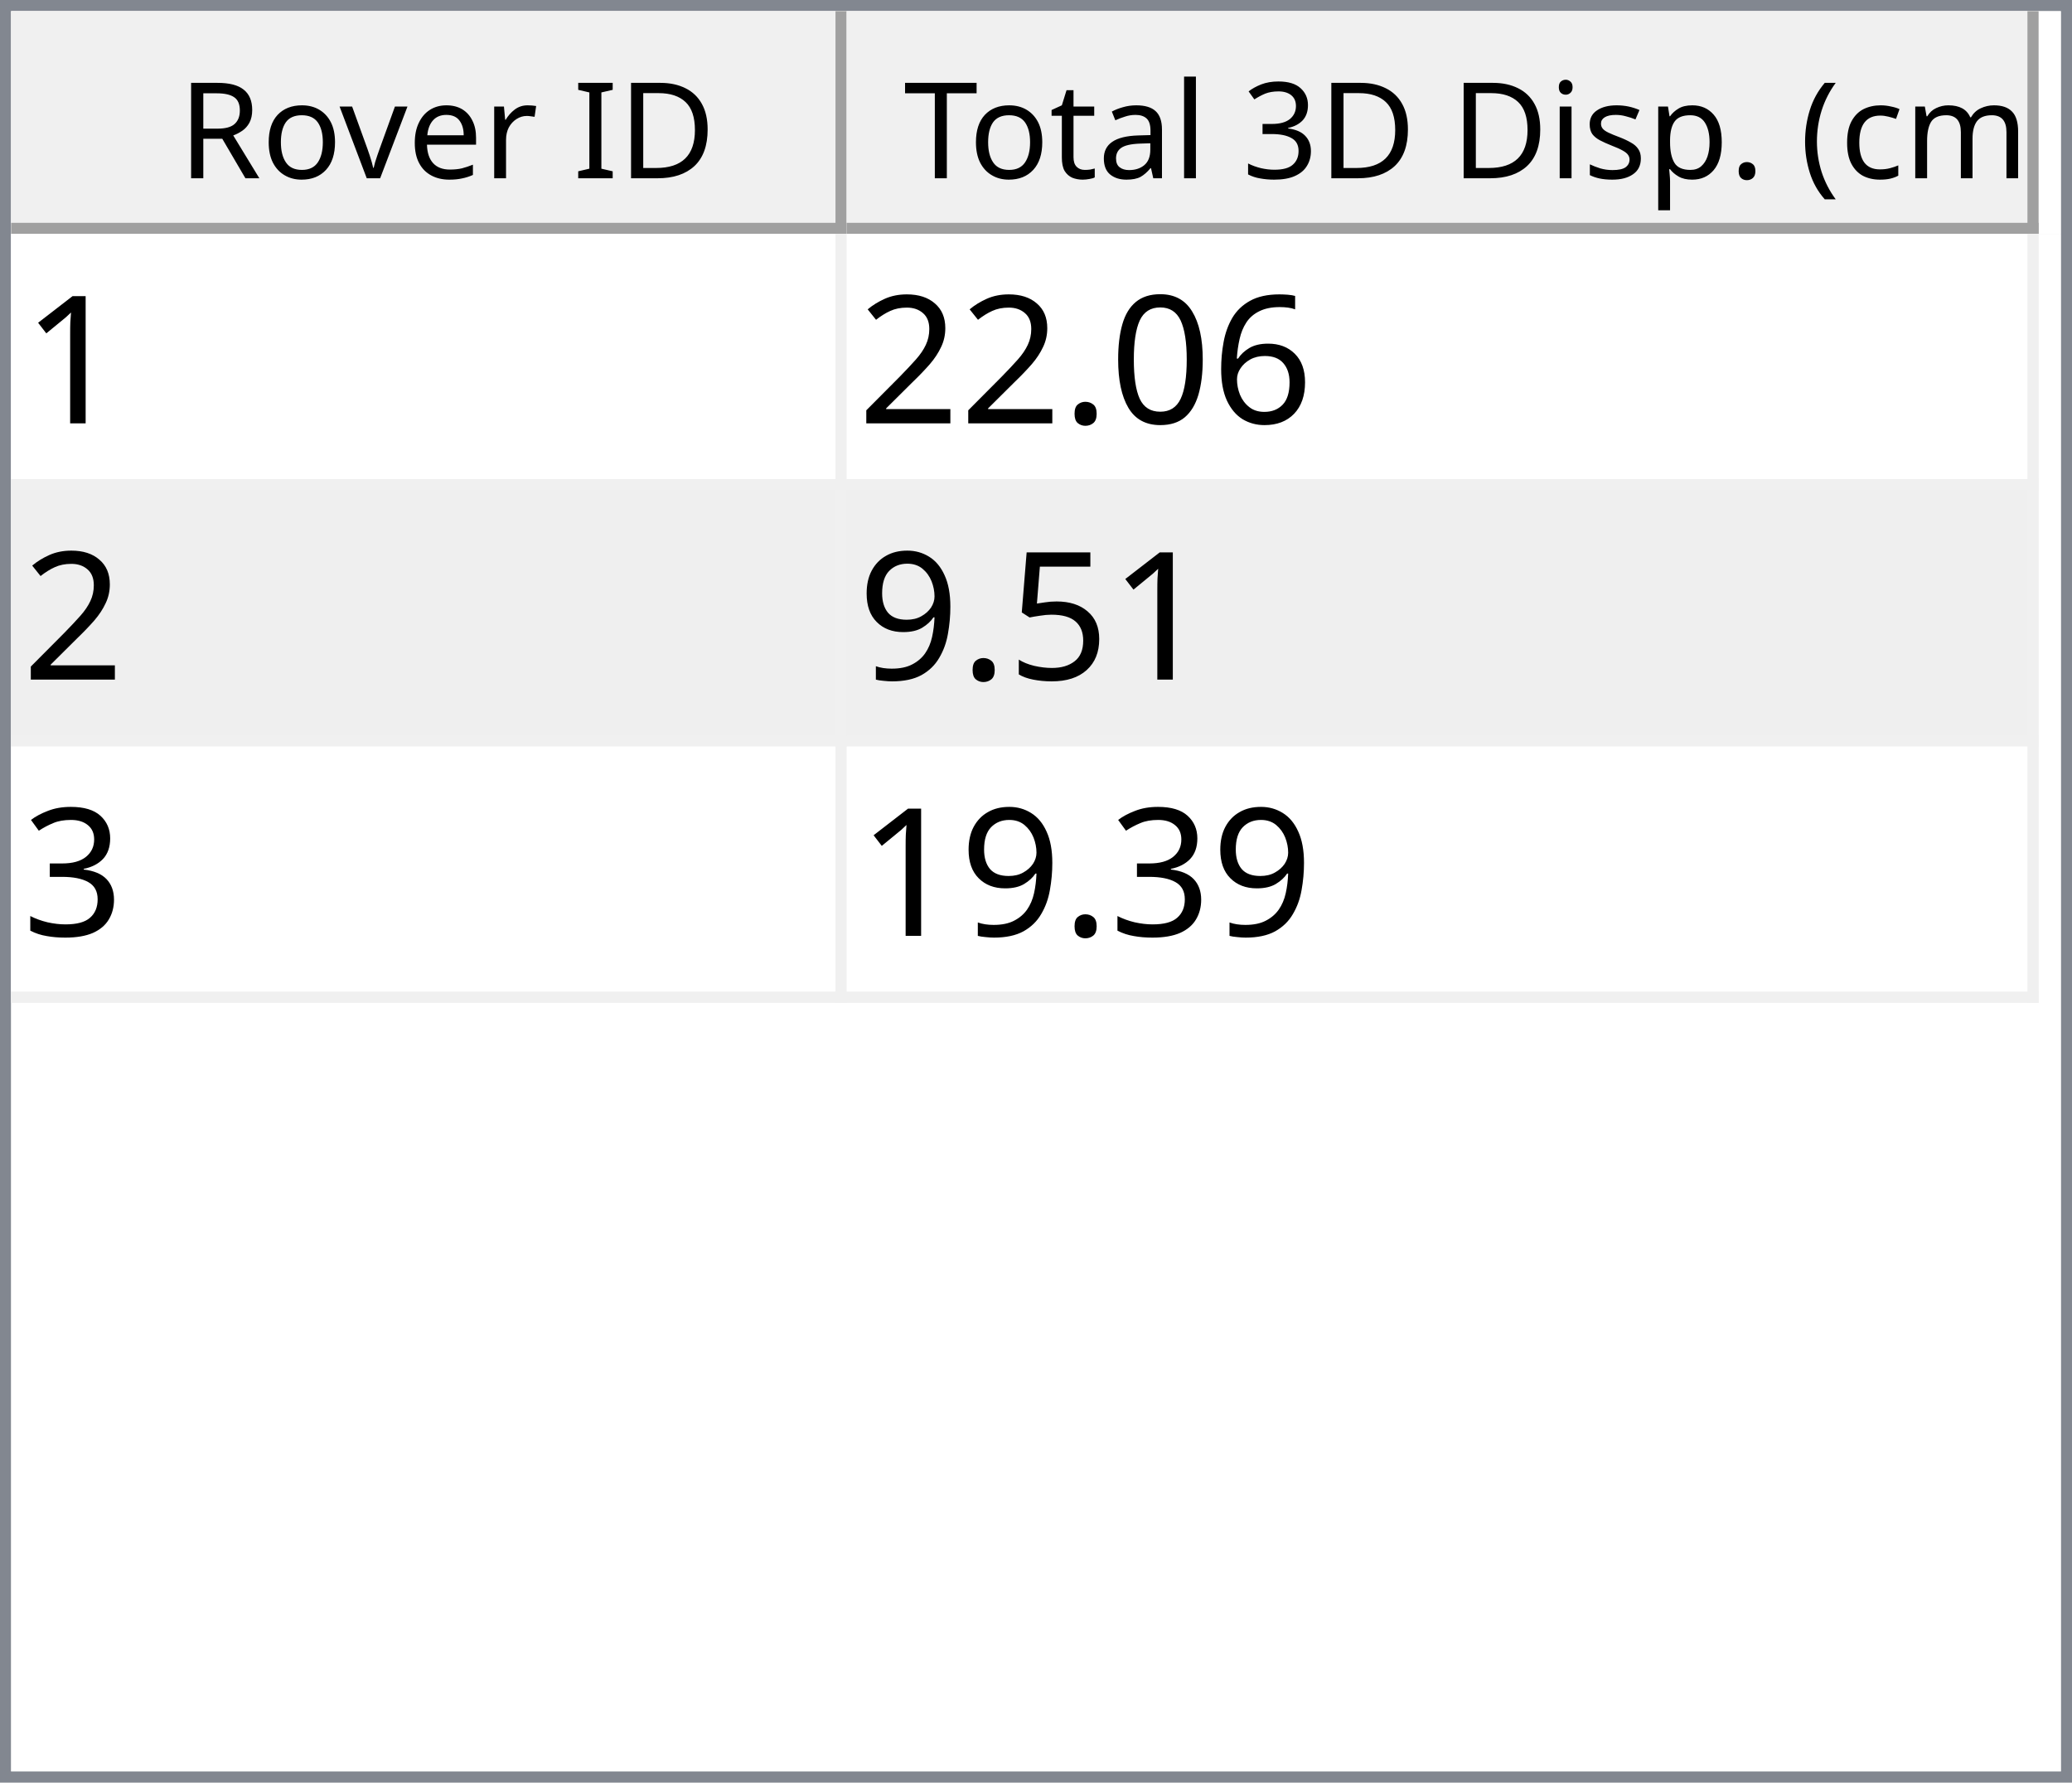
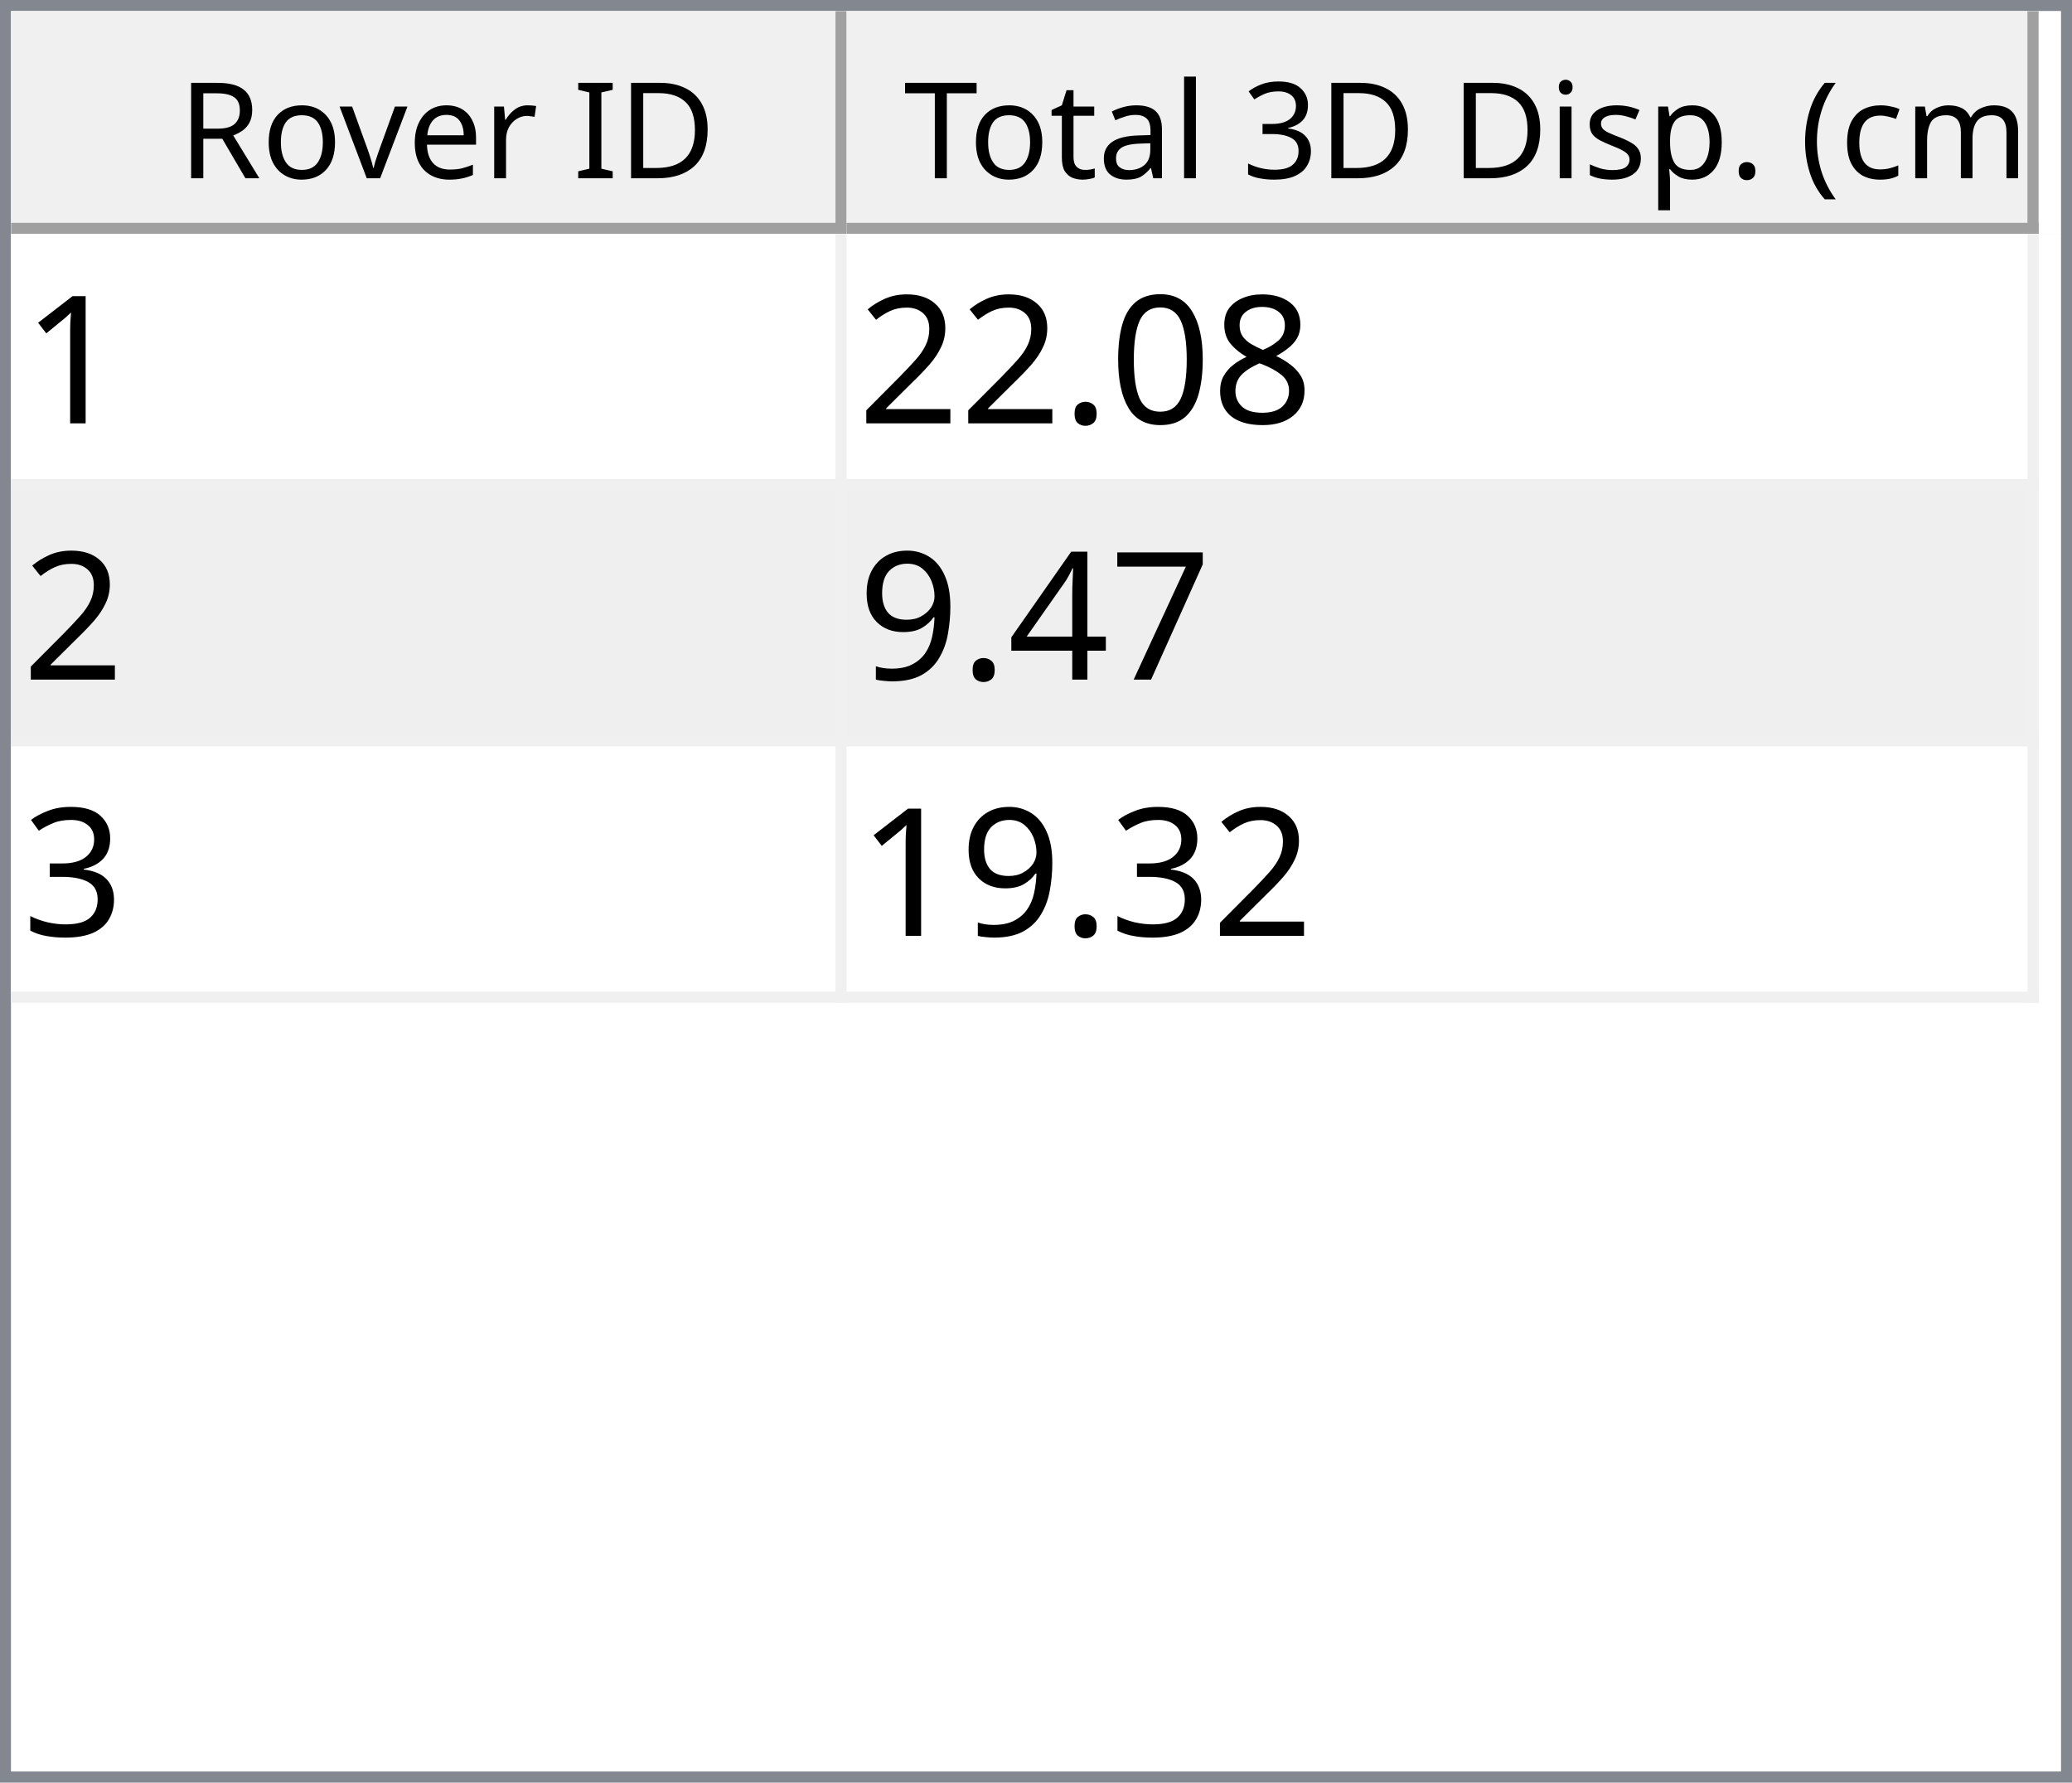
<svg xmlns="http://www.w3.org/2000/svg" style="fill-opacity:1; color-rendering:auto; color-interpolation:auto; text-rendering:auto; stroke:black; stroke-linecap:square; stroke-miterlimit:10; shape-rendering:auto; stroke-opacity:1; fill:black; stroke-dasharray:none; font-weight:normal; stroke-width:1; font-family:'Dialog'; font-style:normal; stroke-linejoin:miter; font-size:12px; stroke-dashoffset:0; image-rendering:auto;" width="186" height="160">
  <defs id="genericDefs" />
  <g>
    <defs id="defs1">
      <clipPath clipPathUnits="userSpaceOnUse" id="clipPath1">
        <path d="M0 0 L186 0 L186 160 L0 160 L0 0 Z" />
      </clipPath>
      <clipPath clipPathUnits="userSpaceOnUse" id="clipPath2">
        <path d="M0 0 L0 160 L186 160 L186 0 Z" />
      </clipPath>
      <clipPath clipPathUnits="userSpaceOnUse" id="clipPath3">
        <path d="M0 0 L0 20 L184 20 L184 0 Z" />
      </clipPath>
      <clipPath clipPathUnits="userSpaceOnUse" id="clipPath4">
        <path d="M0 0 L0 20 L75 20 L75 0 Z" />
      </clipPath>
      <clipPath clipPathUnits="userSpaceOnUse" id="clipPath5">
        <path d="M1 1 L1 19 L74 19 L74 1 Z" />
      </clipPath>
      <clipPath clipPathUnits="userSpaceOnUse" id="clipPath6">
        <path d="M0 0 L0 18 L73 18 L73 0 Z" />
      </clipPath>
      <clipPath clipPathUnits="userSpaceOnUse" id="clipPath7">
        <path d="M-0.5 -0.5 L-0.5 19.5 L74.5 19.5 L74.5 -0.5 Z" />
      </clipPath>
      <clipPath clipPathUnits="userSpaceOnUse" id="clipPath8">
        <path d="M0 0 L0 20 L107 20 L107 0 Z" />
      </clipPath>
      <clipPath clipPathUnits="userSpaceOnUse" id="clipPath9">
        <path d="M1 1 L1 19 L106 19 L106 1 Z" />
      </clipPath>
      <clipPath clipPathUnits="userSpaceOnUse" id="clipPath10">
        <path d="M0 0 L0 18 L105 18 L105 0 Z" />
      </clipPath>
      <clipPath clipPathUnits="userSpaceOnUse" id="clipPath11">
        <path d="M-0.5 -0.5 L-0.5 19.5 L106.5 19.5 L106.5 -0.5 Z" />
      </clipPath>
      <clipPath clipPathUnits="userSpaceOnUse" id="clipPath12">
        <path d="M0 0 L0 138 L184 138 L184 0 Z" />
      </clipPath>
      <clipPath clipPathUnits="userSpaceOnUse" id="clipPath13">
        <path d="M0 0 L0 69 L182 69 L182 0 Z" />
      </clipPath>
      <clipPath clipPathUnits="userSpaceOnUse" id="clipPath14">
        <path d="M-0.5 -0.5 L-0.5 68.5 L181.5 68.5 L181.5 -0.5 Z" />
      </clipPath>
      <clipPath clipPathUnits="userSpaceOnUse" id="clipPath15">
        <path d="M0 0 L0 22 L74 22 L74 0 Z" />
      </clipPath>
      <clipPath clipPathUnits="userSpaceOnUse" id="clipPath16">
        <path d="M0 0 L0 22 L106 22 L106 0 Z" />
      </clipPath>
      <font horiz-adv-x="64.551" id="font1">
        <font-face ascent="107.91" descent="25.098" units-per-em="100" style="font-style:normal; font-family:Segoe UI; font-weight:normal;" />
        <missing-glyph horiz-adv-x="64.551" d="M8.109 0 L8.109 68.266 L56.453 68.266 L56.453 0 L8.109 0 ZM15.328 7.234 L49.219 7.234 L49.219 61.031 L15.328 61.031 L15.328 7.234 Z" />
        <glyph unicode="D" horiz-adv-x="70.117" d="M9.188 0 L9.188 70.016 L28.516 70.016 Q65.531 70.016 65.531 35.891 Q65.531 19.672 55.25 9.836 Q44.969 0 27.734 0 L9.188 0 ZM17.391 62.594 L17.391 7.422 L27.828 7.422 Q41.609 7.422 49.273 14.797 Q56.938 22.172 56.938 35.688 Q56.938 62.594 28.328 62.594 L17.391 62.594 Z" />
        <glyph unicode="I" horiz-adv-x="26.611" d="M17.391 0 L9.188 0 L9.188 70.016 L17.391 70.016 L17.391 0 Z" />
        <glyph unicode=" " horiz-adv-x="27.393" d="" />
        <glyph unicode="r" horiz-adv-x="34.766" d="M34.188 41.891 Q32.078 43.5 28.125 43.5 Q23 43.5 19.555 38.672 Q16.109 33.844 16.109 25.484 L16.109 0 L8.109 0 L8.109 50 L16.109 50 L16.109 39.703 L16.312 39.703 Q18.016 44.969 21.531 47.922 Q25.047 50.875 29.391 50.875 Q32.516 50.875 34.188 50.203 L34.188 41.891 Z" />
        <glyph unicode="e" horiz-adv-x="52.295" d="M48.297 23 L12.984 23 Q13.188 14.656 17.484 10.109 Q21.781 5.562 29.297 5.562 Q37.75 5.562 44.828 11.141 L44.828 3.609 Q38.234 -1.172 27.391 -1.172 Q16.797 -1.172 10.742 5.641 Q4.688 12.453 4.688 24.812 Q4.688 36.469 11.305 43.82 Q17.922 51.172 27.734 51.172 Q37.547 51.172 42.922 44.828 Q48.297 38.484 48.297 27.203 L48.297 23 ZM40.094 29.781 Q40.047 36.719 36.75 40.578 Q33.453 44.438 27.594 44.438 Q21.922 44.438 17.969 40.383 Q14.016 36.328 13.094 29.781 L40.094 29.781 Z" />
        <glyph unicode="v" horiz-adv-x="47.9" d="M47.406 50 L27.484 0 L19.625 0 L0.688 50 L9.469 50 L22.172 13.672 Q23.578 9.672 23.922 6.688 L24.125 6.688 Q24.609 10.453 25.688 13.484 L38.969 50 L47.406 50 Z" />
        <glyph unicode="o" horiz-adv-x="58.594" d="M29 -1.172 Q17.922 -1.172 11.305 5.836 Q4.688 12.844 4.688 24.422 Q4.688 37.016 11.57 44.094 Q18.453 51.172 30.172 51.172 Q41.359 51.172 47.633 44.289 Q53.906 37.406 53.906 25.203 Q53.906 13.234 47.141 6.031 Q40.375 -1.172 29 -1.172 ZM29.594 44.438 Q21.875 44.438 17.383 39.188 Q12.891 33.938 12.891 24.703 Q12.891 15.828 17.43 10.695 Q21.969 5.562 29.594 5.562 Q37.359 5.562 41.531 10.594 Q45.703 15.625 45.703 24.906 Q45.703 34.281 41.531 39.359 Q37.359 44.438 29.594 44.438 Z" />
        <glyph unicode="R" horiz-adv-x="59.814" d="M59.375 0 L49.609 0 L37.891 19.625 Q36.281 22.359 34.766 24.289 Q33.25 26.219 31.664 27.438 Q30.078 28.656 28.25 29.219 Q26.422 29.781 24.125 29.781 L17.391 29.781 L17.391 0 L9.188 0 L9.188 70.016 L30.078 70.016 Q34.672 70.016 38.555 68.867 Q42.438 67.719 45.289 65.375 Q48.141 63.031 49.758 59.547 Q51.375 56.062 51.375 51.375 Q51.375 47.703 50.273 44.656 Q49.172 41.609 47.148 39.211 Q45.125 36.812 42.266 35.133 Q39.406 33.453 35.844 32.516 L35.844 32.328 Q37.594 31.547 38.891 30.547 Q40.188 29.547 41.359 28.18 Q42.531 26.812 43.68 25.078 Q44.828 23.344 46.234 21.047 L59.375 0 ZM17.391 62.594 L17.391 37.203 L28.516 37.203 Q31.594 37.203 34.203 38.133 Q36.812 39.062 38.719 40.797 Q40.625 42.531 41.703 45.047 Q42.781 47.562 42.781 50.688 Q42.781 56.297 39.141 59.445 Q35.5 62.594 28.609 62.594 L17.391 62.594 Z" />
        <glyph unicode=")" horiz-adv-x="30.176" d="M8.297 -15.922 L1.172 -15.922 Q16.406 2.344 16.406 26.812 Q16.406 51.469 1.078 70.016 L8.297 70.016 Q23.531 52.156 23.531 26.703 Q23.531 1.375 8.297 -15.922 Z" />
        <glyph unicode="m" horiz-adv-x="86.133" d="M79.109 0 L71.094 0 L71.094 28.719 Q71.094 37.016 68.531 40.727 Q65.969 44.438 59.906 44.438 Q54.781 44.438 51.195 39.75 Q47.609 35.062 47.609 28.516 L47.609 0 L39.594 0 L39.594 29.688 Q39.594 44.438 28.219 44.438 Q22.953 44.438 19.531 40.016 Q16.109 35.594 16.109 28.516 L16.109 0 L8.109 0 L8.109 50 L16.109 50 L16.109 42.094 L16.312 42.094 Q21.625 51.172 31.844 51.172 Q36.969 51.172 40.773 48.312 Q44.578 45.453 46 40.828 Q51.562 51.172 62.594 51.172 Q79.109 51.172 79.109 30.812 L79.109 0 Z" />
        <glyph unicode="c" horiz-adv-x="46.191" d="M42.188 2.297 Q36.422 -1.172 28.516 -1.172 Q17.828 -1.172 11.258 5.789 Q4.688 12.75 4.688 23.828 Q4.688 36.188 11.766 43.68 Q18.844 51.172 30.672 51.172 Q37.25 51.172 42.281 48.734 L42.281 40.531 Q36.719 44.438 30.375 44.438 Q22.703 44.438 17.797 38.945 Q12.891 33.453 12.891 24.516 Q12.891 15.719 17.508 10.641 Q22.125 5.562 29.891 5.562 Q36.422 5.562 42.188 9.906 L42.188 2.297 Z" />
        <glyph unicode="(" horiz-adv-x="30.176" d="M29.109 -15.922 L21.969 -15.922 Q6.844 1.375 6.844 26.703 Q6.844 52.156 21.969 70.016 L29.203 70.016 Q13.875 51.469 13.875 26.812 Q13.875 2.344 29.109 -15.922 Z" />
        <glyph unicode="." horiz-adv-x="21.68" d="M10.891 -1.078 Q8.641 -1.078 7.055 0.539 Q5.469 2.156 5.469 4.391 Q5.469 6.641 7.055 8.273 Q8.641 9.906 10.891 9.906 Q13.188 9.906 14.797 8.273 Q16.406 6.641 16.406 4.391 Q16.406 2.156 14.797 0.539 Q13.188 -1.078 10.891 -1.078 Z" />
        <glyph unicode="p" horiz-adv-x="58.789" d="M16.312 7.234 L16.109 7.234 L16.109 -23 L8.109 -23 L8.109 50 L16.109 50 L16.109 41.219 L16.312 41.219 Q22.219 51.172 33.594 51.172 Q43.266 51.172 48.688 44.461 Q54.109 37.75 54.109 26.469 Q54.109 13.922 48 6.375 Q41.891 -1.172 31.297 -1.172 Q21.578 -1.172 16.312 7.234 ZM16.109 27.391 L16.109 20.406 Q16.109 14.203 20.141 9.883 Q24.172 5.562 30.375 5.562 Q37.641 5.562 41.773 11.133 Q45.906 16.703 45.906 26.609 Q45.906 34.969 42.047 39.703 Q38.188 44.438 31.594 44.438 Q24.609 44.438 20.359 39.578 Q16.109 34.719 16.109 27.391 Z" />
        <glyph unicode="s" horiz-adv-x="42.432" d="M5.078 1.812 L5.078 10.406 Q11.625 5.562 19.484 5.562 Q30.031 5.562 30.031 12.594 Q30.031 14.594 29.125 15.992 Q28.219 17.391 26.68 18.461 Q25.141 19.531 23.07 20.383 Q21 21.234 18.609 22.172 Q15.281 23.484 12.766 24.828 Q10.25 26.172 8.57 27.859 Q6.891 29.547 6.031 31.695 Q5.172 33.844 5.172 36.719 Q5.172 40.234 6.789 42.945 Q8.406 45.656 11.086 47.484 Q13.766 49.312 17.211 50.242 Q20.656 51.172 24.312 51.172 Q30.812 51.172 35.938 48.922 L35.938 40.828 Q30.422 44.438 23.25 44.438 Q21 44.438 19.195 43.922 Q17.391 43.406 16.094 42.477 Q14.797 41.547 14.086 40.258 Q13.375 38.969 13.375 37.406 Q13.375 35.453 14.086 34.133 Q14.797 32.812 16.164 31.789 Q17.531 30.766 19.484 29.938 Q21.438 29.109 23.922 28.125 Q27.25 26.859 29.883 25.516 Q32.516 24.172 34.375 22.484 Q36.234 20.797 37.234 18.602 Q38.234 16.406 38.234 13.375 Q38.234 9.672 36.602 6.938 Q34.969 4.203 32.234 2.398 Q29.5 0.594 25.93 -0.289 Q22.359 -1.172 18.453 -1.172 Q10.75 -1.172 5.078 1.812 Z" />
        <glyph unicode="i" horiz-adv-x="24.219" d="M12.203 62.703 Q10.062 62.703 8.547 64.164 Q7.031 65.625 7.031 67.875 Q7.031 70.125 8.547 71.609 Q10.062 73.094 12.203 73.094 Q14.406 73.094 15.945 71.609 Q17.484 70.125 17.484 67.875 Q17.484 65.719 15.945 64.211 Q14.406 62.703 12.203 62.703 ZM16.109 0 L8.109 0 L8.109 50 L16.109 50 L16.109 0 Z" />
        <glyph unicode="3" horiz-adv-x="53.906" d="M46.531 19.828 Q46.531 15.094 44.75 11.211 Q42.969 7.328 39.719 4.57 Q36.469 1.812 31.93 0.297 Q27.391 -1.219 21.922 -1.219 Q11.922 -1.219 6 2.594 L6 11.188 Q13.094 5.609 22.219 5.609 Q25.875 5.609 28.828 6.539 Q31.781 7.469 33.906 9.227 Q36.031 10.984 37.18 13.477 Q38.328 15.969 38.328 19.094 Q38.328 32.812 18.797 32.812 L12.984 32.812 L12.984 39.594 L18.5 39.594 Q35.797 39.594 35.797 52.484 Q35.797 64.406 22.609 64.406 Q15.188 64.406 8.688 59.422 L8.688 67.188 Q15.375 71.188 24.609 71.188 Q29 71.188 32.57 69.969 Q36.141 68.75 38.68 66.555 Q41.219 64.359 42.609 61.281 Q44 58.203 44 54.5 Q44 40.672 30.031 36.719 L30.031 36.531 Q33.594 36.141 36.625 34.797 Q39.656 33.453 41.852 31.305 Q44.047 29.156 45.289 26.25 Q46.531 23.344 46.531 19.828 Z" />
        <glyph unicode="l" horiz-adv-x="24.219" d="M16.109 0 L8.109 0 L8.109 74.031 L16.109 74.031 L16.109 0 Z" />
        <glyph unicode="a" horiz-adv-x="50.879" d="M43.891 0 L35.891 0 L35.891 7.812 L35.688 7.812 Q30.469 -1.172 20.312 -1.172 Q12.844 -1.172 8.617 2.781 Q4.391 6.734 4.391 13.281 Q4.391 27.297 20.906 29.594 L35.891 31.688 Q35.891 44.438 25.594 44.438 Q16.547 44.438 9.281 38.281 L9.281 46.484 Q16.656 51.172 26.266 51.172 Q43.891 51.172 43.891 32.516 L43.891 0 ZM35.891 25.297 L23.828 23.641 Q18.266 22.859 15.43 20.875 Q12.594 18.891 12.594 13.875 Q12.594 10.203 15.211 7.883 Q17.828 5.562 22.172 5.562 Q28.125 5.562 32.008 9.742 Q35.891 13.922 35.891 20.312 L35.891 25.297 Z" />
        <glyph unicode="t" horiz-adv-x="33.887" d="M31.297 0.484 Q28.469 -1.078 23.828 -1.078 Q10.688 -1.078 10.688 13.578 L10.688 43.172 L2.094 43.172 L2.094 50 L10.688 50 L10.688 62.203 L18.703 64.797 L18.703 50 L31.297 50 L31.297 43.172 L18.703 43.172 L18.703 14.984 Q18.703 9.969 20.414 7.82 Q22.125 5.672 26.078 5.672 Q29.109 5.672 31.297 7.328 L31.297 0.484 Z" />
        <glyph unicode="T" horiz-adv-x="52.393" d="M50.594 62.594 L30.375 62.594 L30.375 0 L22.172 0 L22.172 62.594 L2 62.594 L2 70.016 L50.594 70.016 L50.594 62.594 Z" />
      </font>
      <font horiz-adv-x="75.0" id="font2">
        <font-face ascent="100.537" descent="21.973" units-per-em="100" style="font-style:normal; font-family:sans-serif; font-weight:normal;" />
        <missing-glyph horiz-adv-x="75.0" d="M12.5 0 L12.5 62.5 L62.5 62.5 L62.5 0 L12.5 0 ZM14.062 1.562 L60.938 1.562 L60.938 60.938 L14.062 60.938 L14.062 1.562 Z" />
        <glyph unicode="1" horiz-adv-x="55.615" d="M37.25 0 L28.469 0 L28.469 56 Q25.297 52.984 20.141 49.953 Q14.984 46.922 10.891 45.406 L10.891 53.906 Q18.266 57.375 23.781 62.305 Q29.297 67.234 31.594 71.875 L37.25 71.875 L37.25 0 Z" />
-         <glyph unicode="6" horiz-adv-x="55.615" d="M49.75 54.047 L41.016 53.375 Q39.844 58.547 37.703 60.891 Q34.125 64.656 28.906 64.656 Q24.703 64.656 21.531 62.312 Q17.391 59.281 14.992 53.469 Q12.594 47.656 12.5 36.922 Q15.672 41.75 20.266 44.094 Q24.859 46.438 29.891 46.438 Q38.672 46.438 44.852 39.969 Q51.031 33.5 51.031 23.25 Q51.031 16.5 48.125 10.719 Q45.219 4.938 40.141 1.859 Q35.062 -1.219 28.609 -1.219 Q17.625 -1.219 10.695 6.859 Q3.766 14.938 3.766 33.5 Q3.766 54.25 11.422 63.672 Q18.109 71.875 29.438 71.875 Q37.891 71.875 43.289 67.141 Q48.688 62.406 49.75 54.047 ZM13.875 23.188 Q13.875 18.656 15.797 14.508 Q17.719 10.359 21.188 8.18 Q24.656 6 28.469 6 Q34.031 6 38.039 10.492 Q42.047 14.984 42.047 22.703 Q42.047 30.125 38.086 34.398 Q34.125 38.672 28.125 38.672 Q22.172 38.672 18.023 34.398 Q13.875 30.125 13.875 23.188 Z" />
+         <glyph unicode="8" horiz-adv-x="55.615" d="M17.672 38.812 Q12.203 40.828 9.57 44.539 Q6.938 48.25 6.938 53.422 Q6.938 61.234 12.555 66.555 Q18.172 71.875 27.484 71.875 Q36.859 71.875 42.578 66.43 Q48.297 60.984 48.297 53.172 Q48.297 48.188 45.68 44.508 Q43.062 40.828 37.75 38.812 Q44.344 36.672 47.781 31.883 Q51.219 27.094 51.219 20.453 Q51.219 11.281 44.727 5.031 Q38.234 -1.219 27.641 -1.219 Q17.047 -1.219 10.547 5.055 Q4.047 11.328 4.047 20.703 Q4.047 27.688 7.594 32.398 Q11.141 37.109 17.672 38.812 ZM15.922 53.719 Q15.922 48.641 19.195 45.414 Q22.469 42.188 27.688 42.188 Q32.766 42.188 36.016 45.383 Q39.266 48.578 39.266 53.219 Q39.266 58.062 35.914 61.359 Q32.562 64.656 27.594 64.656 Q22.562 64.656 19.242 61.43 Q15.922 58.203 15.922 53.719 ZM13.094 20.656 Q13.094 16.891 14.875 13.375 Q16.656 9.859 20.172 7.93 Q23.688 6 27.734 6 Q34.031 6 38.133 10.055 Q42.234 14.109 42.234 20.359 Q42.234 26.703 38.016 30.859 Q33.797 35.016 27.438 35.016 Q21.234 35.016 17.164 30.914 Q13.094 26.812 13.094 20.656 Z" />
        <glyph unicode="0" horiz-adv-x="55.615" d="M4.156 35.297 Q4.156 48 6.766 55.742 Q9.375 63.484 14.523 67.68 Q19.672 71.875 27.484 71.875 Q33.25 71.875 37.594 69.555 Q41.938 67.234 44.773 62.867 Q47.609 58.5 49.219 52.227 Q50.828 45.953 50.828 35.297 Q50.828 22.703 48.242 14.969 Q45.656 7.234 40.508 3.008 Q35.359 -1.219 27.484 -1.219 Q17.141 -1.219 11.234 6.203 Q4.156 15.141 4.156 35.297 ZM13.188 35.297 Q13.188 17.672 17.312 11.836 Q21.438 6 27.484 6 Q33.547 6 37.672 11.859 Q41.797 17.719 41.797 35.297 Q41.797 52.984 37.672 58.789 Q33.547 64.594 27.391 64.594 Q21.344 64.594 17.719 59.469 Q13.188 52.938 13.188 35.297 Z" />
        <glyph unicode="." horiz-adv-x="27.783" d="M9.078 0 L9.078 10.016 L19.094 10.016 L19.094 0 L9.078 0 Z" />
        <glyph unicode="2" horiz-adv-x="55.615" d="M50.344 8.453 L50.344 0 L3.031 0 Q2.938 3.172 4.047 6.109 Q5.859 10.938 9.836 15.625 Q13.812 20.312 21.344 26.469 Q33.016 36.031 37.117 41.625 Q41.219 47.219 41.219 52.203 Q41.219 57.422 37.477 61.008 Q33.734 64.594 27.734 64.594 Q21.391 64.594 17.578 60.789 Q13.766 56.984 13.719 50.25 L4.688 51.172 Q5.609 61.281 11.664 66.578 Q17.719 71.875 27.938 71.875 Q38.234 71.875 44.242 66.164 Q50.25 60.453 50.25 52 Q50.25 47.703 48.492 43.555 Q46.734 39.406 42.656 34.812 Q38.578 30.219 29.109 22.219 Q21.188 15.578 18.945 13.211 Q16.703 10.844 15.234 8.453 L50.344 8.453 Z" />
-         <glyph unicode="5" horiz-adv-x="55.615" d="M4.156 18.75 L13.375 19.531 Q14.406 12.797 18.141 9.398 Q21.875 6 27.156 6 Q33.5 6 37.891 10.789 Q42.281 15.578 42.281 23.484 Q42.281 31 38.062 35.352 Q33.844 39.703 27 39.703 Q22.75 39.703 19.336 37.773 Q15.922 35.844 13.969 32.766 L5.719 33.844 L12.641 70.609 L48.25 70.609 L48.25 62.203 L19.672 62.203 L15.828 42.969 Q22.266 47.469 29.344 47.469 Q38.719 47.469 45.164 40.969 Q51.609 34.469 51.609 24.266 Q51.609 14.547 45.953 7.469 Q39.062 -1.219 27.156 -1.219 Q17.391 -1.219 11.211 4.25 Q5.031 9.719 4.156 18.75 Z" />
+         <glyph unicode="7" horiz-adv-x="55.615" d="M4.734 62.203 L4.734 70.656 L51.078 70.656 L51.078 63.812 Q44.234 56.547 37.523 44.484 Q30.812 32.422 27.156 19.672 Q24.516 10.688 23.781 0 L14.75 0 Q14.891 8.453 18.062 20.414 Q21.234 32.375 27.172 43.484 Q33.109 54.594 39.797 62.203 L4.734 62.203 Z" />
+         <glyph unicode="4" horiz-adv-x="55.615" d="M32.328 0 L32.328 17.141 L1.266 17.141 L1.266 25.203 L33.938 71.578 L41.109 71.578 L41.109 25.203 L50.781 25.203 L50.781 17.141 L41.109 17.141 L41.109 0 L32.328 0 ZM32.328 25.203 L32.328 57.469 L9.906 25.203 L32.328 25.203 Z" />
        <glyph unicode="9" horiz-adv-x="55.615" d="M5.469 16.547 L13.922 17.328 Q14.984 11.375 18.016 8.688 Q21.047 6 25.781 6 Q29.828 6 32.883 7.859 Q35.938 9.719 37.891 12.82 Q39.844 15.922 41.164 21.195 Q42.484 26.469 42.484 31.938 Q42.484 32.516 42.438 33.688 Q39.797 29.5 35.234 26.883 Q30.672 24.266 25.344 24.266 Q16.453 24.266 10.305 30.711 Q4.156 37.156 4.156 47.703 Q4.156 58.594 10.578 65.234 Q17 71.875 26.656 71.875 Q33.641 71.875 39.43 68.117 Q45.219 64.359 48.219 57.398 Q51.219 50.438 51.219 37.25 Q51.219 23.531 48.242 15.406 Q45.266 7.281 39.383 3.031 Q33.5 -1.219 25.594 -1.219 Q17.188 -1.219 11.867 3.445 Q6.547 8.109 5.469 16.547 ZM41.453 48.141 Q41.453 55.719 37.43 60.156 Q33.406 64.594 27.734 64.594 Q21.875 64.594 17.531 59.812 Q13.188 55.031 13.188 47.406 Q13.188 40.578 17.312 36.305 Q21.438 32.031 27.484 32.031 Q33.594 32.031 37.523 36.305 Q41.453 40.578 41.453 48.141 Z" />
        <glyph unicode="3" horiz-adv-x="55.615" d="M4.203 18.891 L12.984 20.062 Q14.5 12.594 18.141 9.297 Q21.781 6 27 6 Q33.203 6 37.477 10.297 Q41.75 14.594 41.75 20.953 Q41.75 27 37.797 30.93 Q33.844 34.859 27.734 34.859 Q25.25 34.859 21.531 33.891 L22.516 41.609 Q23.391 41.5 23.922 41.5 Q29.547 41.5 34.039 44.43 Q38.531 47.359 38.531 53.469 Q38.531 58.297 35.258 61.477 Q31.984 64.656 26.812 64.656 Q21.688 64.656 18.266 61.43 Q14.844 58.203 13.875 51.766 L5.078 53.328 Q6.688 62.156 12.398 67.016 Q18.109 71.875 26.609 71.875 Q32.469 71.875 37.398 69.359 Q42.328 66.844 44.945 62.5 Q47.562 58.156 47.562 53.266 Q47.562 48.641 45.07 44.828 Q42.578 41.016 37.703 38.766 Q44.047 37.312 47.562 32.695 Q51.078 28.078 51.078 21.141 Q51.078 11.766 44.242 5.25 Q37.406 -1.266 26.953 -1.266 Q17.531 -1.266 11.305 4.352 Q5.078 9.969 4.203 18.891 Z" />
      </font>
    </defs>
    <g style="fill:white; stroke:white;">
      <rect x="0" y="0" width="186" style="clip-path:url(#clipPath1); stroke:none;" height="160" />
    </g>
    <g style="fill:white; text-rendering:optimizeSpeed; color-rendering:optimizeSpeed; image-rendering:optimizeSpeed; shape-rendering:crispEdges; stroke:white; color-interpolation:sRGB;">
      <rect x="0" width="186" height="160" y="0" style="stroke:none;" />
      <path style="stroke:none;" d="M0 160 L186 160 L186 0 L0 0 Z" />
    </g>
    <g style="fill:rgb(240,240,240); font-family:'Segoe UI'; stroke:rgb(240,240,240);">
      <rect x="0" y="0" width="186" style="clip-path:url(#clipPath2); stroke:none;" height="160" />
    </g>
    <g style="fill:rgb(130,135,144); font-family:'Segoe UI'; stroke:rgb(130,135,144);">
      <path d="M0 0 L186 0 L186 160 L0 160 L0 0 ZM1 1 L185 1 L185 159 L1 159 L1 1 Z" style="fill-rule:evenodd; clip-path:url(#clipPath2); stroke:none;" />
    </g>
    <g style="fill:white; font-family:'Segoe UI'; stroke:white;" transform="translate(1,1)">
      <rect x="0" y="0" width="184" style="clip-path:url(#clipPath3); stroke:none;" height="20" />
    </g>
    <g style="fill:rgb(240,240,240); font-family:'Segoe UI'; stroke:rgb(240,240,240);" transform="translate(1,1)">
      <rect x="0" y="0" width="75" style="clip-path:url(#clipPath4); stroke:none;" height="20" />
    </g>
    <g style="font-family:'Segoe UI';" transform="translate(2,2)">
      <text x="14" xml:space="preserve" y="14" style="clip-path:url(#clipPath6); stroke:none;">Rover ID</text>
    </g>
    <g style="fill:rgb(160,160,160); font-family:'Segoe UI'; stroke:rgb(160,160,160); stroke-linejoin:bevel;" transform="translate(1.5,1.5)">
      <line x1="74" x2="74" y1="0" style="fill:none; clip-path:url(#clipPath7);" y2="19" />
    </g>
    <g style="fill:rgb(160,160,160); font-family:'Segoe UI'; stroke:rgb(160,160,160); stroke-linejoin:bevel;" transform="matrix(1,0,0,1,1,1) translate(0.5,0.5)">
      <line x1="0" x2="74" y1="19" style="fill:none; clip-path:url(#clipPath7);" y2="19" />
    </g>
    <g style="fill:rgb(240,240,240); font-family:'Segoe UI'; stroke:rgb(240,240,240);" transform="translate(76,1)">
      <rect x="0" y="0" width="107" style="clip-path:url(#clipPath8); stroke:none;" height="20" />
    </g>
    <g style="font-family:'Segoe UI';" transform="translate(77,2)">
      <text x="1" xml:space="preserve" y="14" style="clip-path:url(#clipPath10); stroke:none;"> Total 3D Disp. (cm)</text>
    </g>
    <g style="fill:rgb(160,160,160); font-family:'Segoe UI'; stroke:rgb(160,160,160); stroke-linejoin:bevel;" transform="translate(76.5,1.5)">
      <line x1="106" x2="106" y1="0" style="fill:none; clip-path:url(#clipPath11);" y2="19" />
    </g>
    <g style="fill:rgb(160,160,160); font-family:'Segoe UI'; stroke:rgb(160,160,160); stroke-linejoin:bevel;" transform="matrix(1,0,0,1,76,1) translate(0.5,0.5)">
      <line x1="0" x2="106" y1="19" style="fill:none; clip-path:url(#clipPath11);" y2="19" />
    </g>
    <g style="fill:white; font-family:'Segoe UI'; stroke:white;" transform="translate(1,21)">
      <rect x="0" y="0" width="184" style="clip-path:url(#clipPath12); stroke:none;" height="138" />
    </g>
    <g style="fill:rgb(240,240,240); font-size:16px; font-family:sans-serif; stroke:rgb(240,240,240);" transform="translate(1,21)">
      <rect x="0" y="0" width="182" style="clip-path:url(#clipPath13); stroke:none;" height="69" />
      <line transform="translate(0.5,0.5)" x1="0" x2="181" y1="22" style="clip-path:url(#clipPath14); fill:none; stroke-linejoin:bevel;" y2="22" />
    </g>
    <g transform="matrix(1,0,0,1,1,21) translate(0.5,0.5)" style="fill:rgb(240,240,240); font-size:16px; font-family:sans-serif; stroke:rgb(240,240,240); stroke-linejoin:bevel;">
      <line x1="0" x2="181" y1="45" style="fill:none; clip-path:url(#clipPath14);" y2="45" />
    </g>
    <g transform="matrix(1,0,0,1,1,21) translate(0.5,0.5)" style="fill:rgb(240,240,240); font-size:16px; font-family:sans-serif; stroke:rgb(240,240,240); stroke-linejoin:bevel;">
      <line x1="0" x2="181" y1="68" style="fill:none; clip-path:url(#clipPath14);" y2="68" />
    </g>
    <g transform="matrix(1,0,0,1,1,21) translate(0.5,0.5)" style="fill:rgb(240,240,240); font-size:16px; font-family:sans-serif; stroke:rgb(240,240,240); stroke-linejoin:bevel;">
      <line x1="74" x2="74" y1="0" style="fill:none; clip-path:url(#clipPath14);" y2="68" />
    </g>
    <g transform="matrix(1,0,0,1,1,21) translate(0.5,0.5)" style="fill:rgb(240,240,240); font-size:16px; font-family:sans-serif; stroke:rgb(240,240,240); stroke-linejoin:bevel;">
      <line x1="181" x2="181" y1="0" style="fill:none; clip-path:url(#clipPath14);" y2="68" />
    </g>
    <g style="fill:white; font-size:16px; font-family:sans-serif; stroke:white;" transform="matrix(1,0,0,1,1,21)">
      <rect x="0" y="0" width="74" style="clip-path:url(#clipPath15); stroke:none;" height="22" />
      <text x="1" y="17" style="fill:black; clip-path:url(#clipPath15); stroke:none;" xml:space="preserve">1</text>
    </g>
    <g style="fill:white; font-size:16px; font-family:sans-serif; stroke:white;" transform="matrix(1,0,0,1,1,21) translate(75,0)">
      <rect x="0" y="0" width="106" style="clip-path:url(#clipPath16); stroke:none;" height="22" />
-       <text x="1" y="17" style="fill:black; clip-path:url(#clipPath16); stroke:none;" xml:space="preserve">22.06</text>
+       <text x="1" y="17" style="fill:black; clip-path:url(#clipPath16); stroke:none;" xml:space="preserve">22.08</text>
    </g>
    <g style="fill:rgb(239,239,239); font-size:16px; font-family:sans-serif; stroke:rgb(239,239,239);" transform="matrix(1,0,0,1,1,21) translate(0,23)">
      <rect x="0" y="0" width="74" style="clip-path:url(#clipPath15); stroke:none;" height="22" />
      <text x="1" y="17" style="fill:black; clip-path:url(#clipPath15); stroke:none;" xml:space="preserve">2</text>
    </g>
    <g style="fill:rgb(239,239,239); font-size:16px; font-family:sans-serif; stroke:rgb(239,239,239);" transform="matrix(1,0,0,1,1,21) translate(75,23)">
      <rect x="0" y="0" width="106" style="clip-path:url(#clipPath16); stroke:none;" height="22" />
-       <text x="1" y="17" style="fill:black; clip-path:url(#clipPath16); stroke:none;" xml:space="preserve">9.51</text>
+       <text x="1" y="17" style="fill:black; clip-path:url(#clipPath16); stroke:none;" xml:space="preserve">9.47</text>
    </g>
    <g style="fill:white; font-size:16px; font-family:sans-serif; stroke:white;" transform="matrix(1,0,0,1,1,21) translate(0,46)">
      <rect x="0" y="0" width="74" style="clip-path:url(#clipPath15); stroke:none;" height="22" />
      <text x="1" y="17" style="fill:black; clip-path:url(#clipPath15); stroke:none;" xml:space="preserve">3</text>
    </g>
    <g style="fill:white; font-size:16px; font-family:sans-serif; stroke:white;" transform="matrix(1,0,0,1,1,21) translate(75,46)">
      <rect x="0" y="0" width="106" style="clip-path:url(#clipPath16); stroke:none;" height="22" />
-       <text x="1" y="17" style="fill:black; clip-path:url(#clipPath16); stroke:none;" xml:space="preserve">19.39</text>
+       <text x="1" y="17" style="fill:black; clip-path:url(#clipPath16); stroke:none;" xml:space="preserve">19.32</text>
    </g>
  </g>
</svg>
